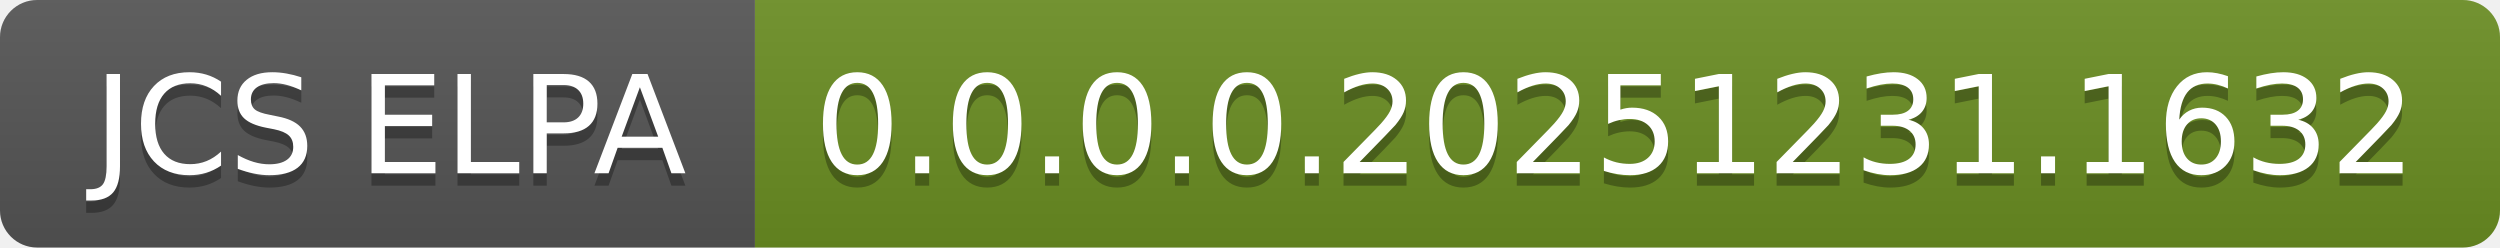
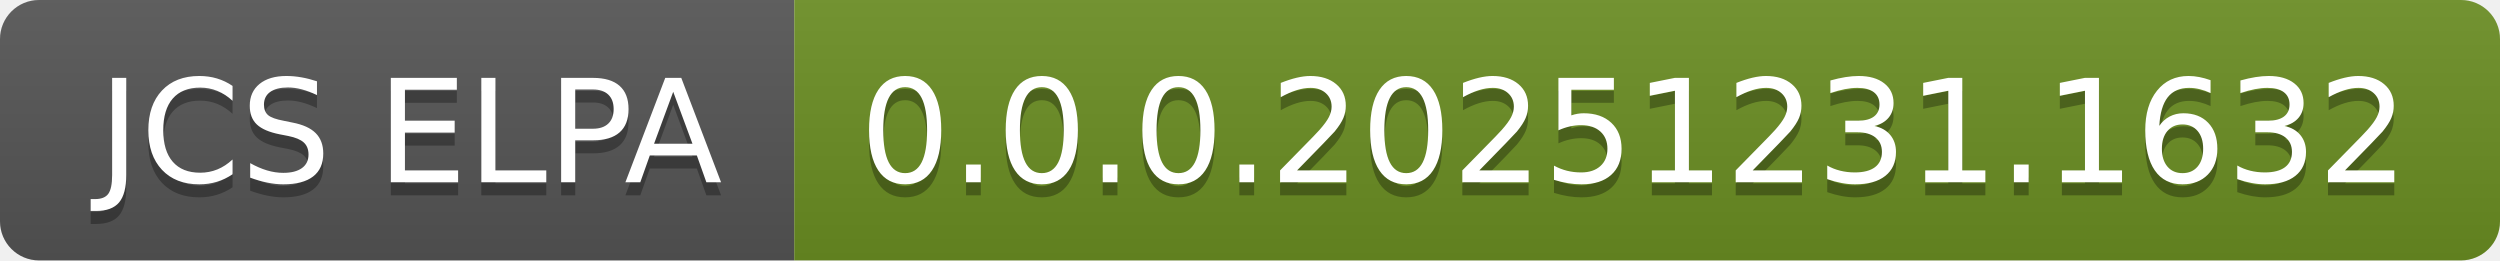
- <svg xmlns="http://www.w3.org/2000/svg" width="202" height="20" role="img" aria-label="JCS ELPA: 0.0.0.0.20251231.1632">
+ <svg xmlns="http://www.w3.org/2000/svg" width="192" height="20" role="img" aria-label="JCS ELPA: 0.0.0.20251231.1632">
  <linearGradient id="s" x2="0" y2="100%">
    <stop offset="0" stop-color="#bbb" stop-opacity=".1" />
    <stop offset="1" stop-opacity=".1" />
  </linearGradient>
  <clipPath id="r">
-     <rect width="202" height="20" rx="3" fill="#fff" />
+     <rect width="192" height="20" rx="3" fill="#fff" />
  </clipPath>
  <g clip-path="url(#r)">
    <rect width="61" height="20" fill="#555" />
-     <rect x="61" width="141" height="20" fill="#6b8e23" />
-     <rect width="202" height="20" fill="url(#s)" />
+     <rect x="61" width="131" height="20" fill="#6b8e23" />
+     <rect width="192" height="20" fill="url(#s)" />
  </g>
  <g fill="#fff" text-anchor="middle" font-family="Verdana,Geneva,DejaVu Sans,sans-serif" text-rendering="geometricPrecision" font-size="110">
    <text aria-hidden="true" x="315" y="150" fill="#010101" fill-opacity=".3" transform="scale(.1)" textLength="510">JCS ELPA</text>
    <text x="315" y="140" transform="scale(.1)" fill="#fff" textLength="510">JCS ELPA</text>
-     <text aria-hidden="true" x="1305" y="150" fill="#010101" fill-opacity=".3" transform="scale(.1)" textLength="1310">0.0.0.0.20251231.1632</text>
-     <text x="1305" y="140" transform="scale(.1)" fill="#fff" textLength="1310">0.0.0.0.20251231.1632</text>
+     <text aria-hidden="true" x="1255" y="150" fill="#010101" fill-opacity=".3" transform="scale(.1)" textLength="1210">0.0.0.20251231.1632</text>
+     <text x="1255" y="140" transform="scale(.1)" fill="#fff" textLength="1210">0.0.0.20251231.1632</text>
  </g>
</svg>
